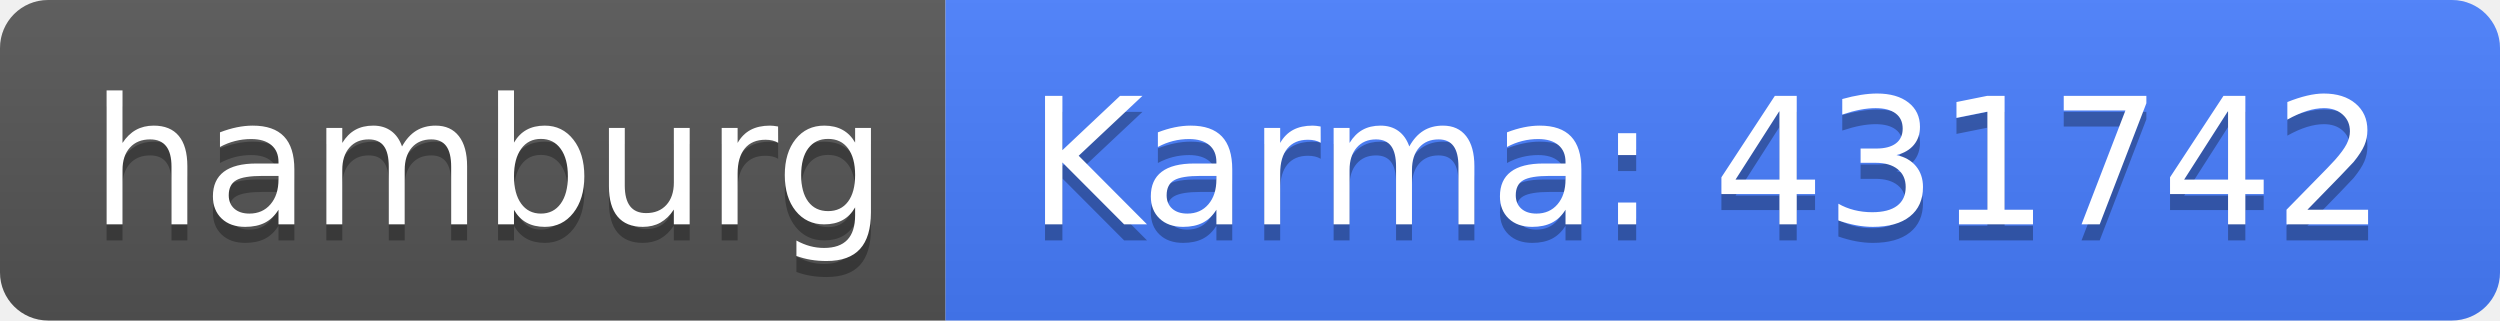
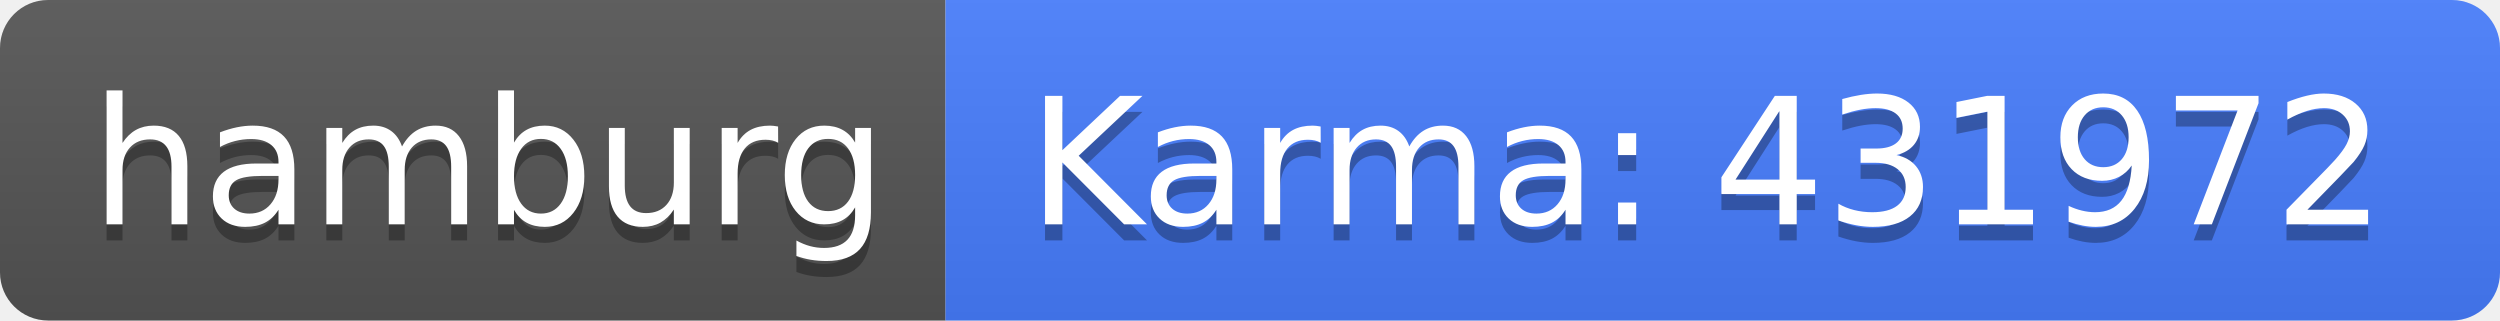
<svg xmlns="http://www.w3.org/2000/svg" width="156" height="20">
  <linearGradient id="b" x2="0" y2="100%">
    <stop offset="0" stop-color="#bbb" stop-opacity=".1" />
    <stop offset="1" stop-opacity=".1" />
  </linearGradient>
  <clipPath id="a">
    <rect width="156" height="20" rx="3" fill="#fff" />
  </clipPath>
  <g clip-path="url(#a)">
    <path fill="#555" d="M0 0h59v20H0z" />
    <path fill="#477eff" d="M59 0h97v20H59z" />
    <path fill="url(#b)" d="M0 0h156v20H0z" />
  </g>
  <g fill="#fff" text-anchor="middle" font-family="DejaVu Sans,Verdana,Geneva,sans-serif" font-size="110">
    <text x="305" y="150" fill="#010101" fill-opacity=".3" transform="scale(.1)" textLength="490">hamburg</text>
    <text x="305" y="140" transform="scale(.1)" textLength="490">hamburg</text>
-     <text x="1065" y="150" fill="#010101" fill-opacity=".3" transform="scale(.1)" textLength="870">Karma: 431742</text>
-     <text x="1065" y="140" transform="scale(.1)" textLength="870">Karma: 431742</text>
+     <text x="1065" y="150" fill="#010101" fill-opacity=".3" transform="scale(.1)" textLength="870">Karma: 431972</text>
+     <text x="1065" y="140" transform="scale(.1)" textLength="870">Karma: 431972</text>
  </g>
</svg>
